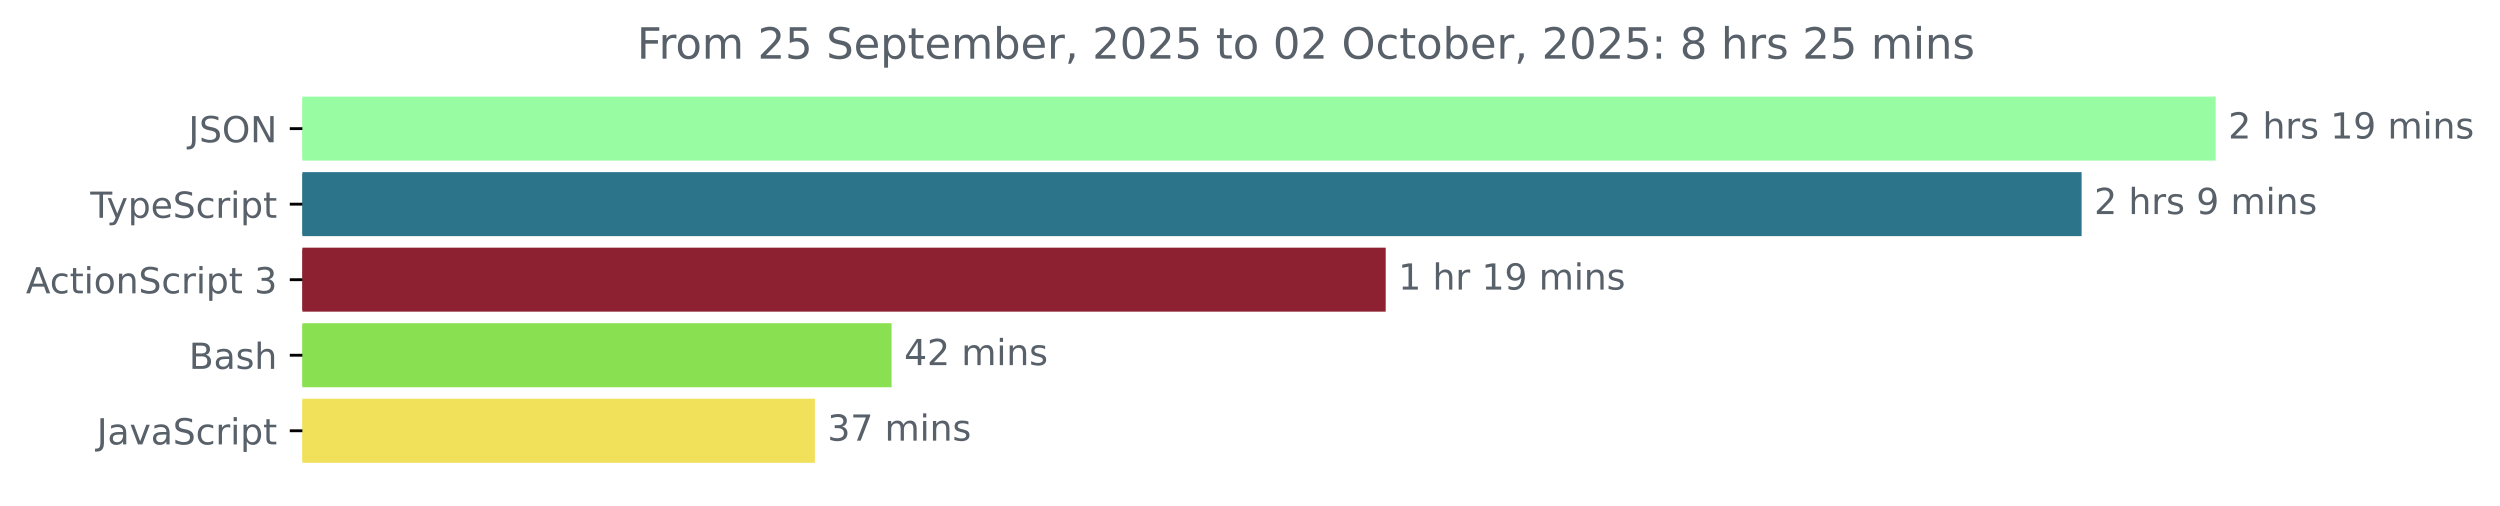
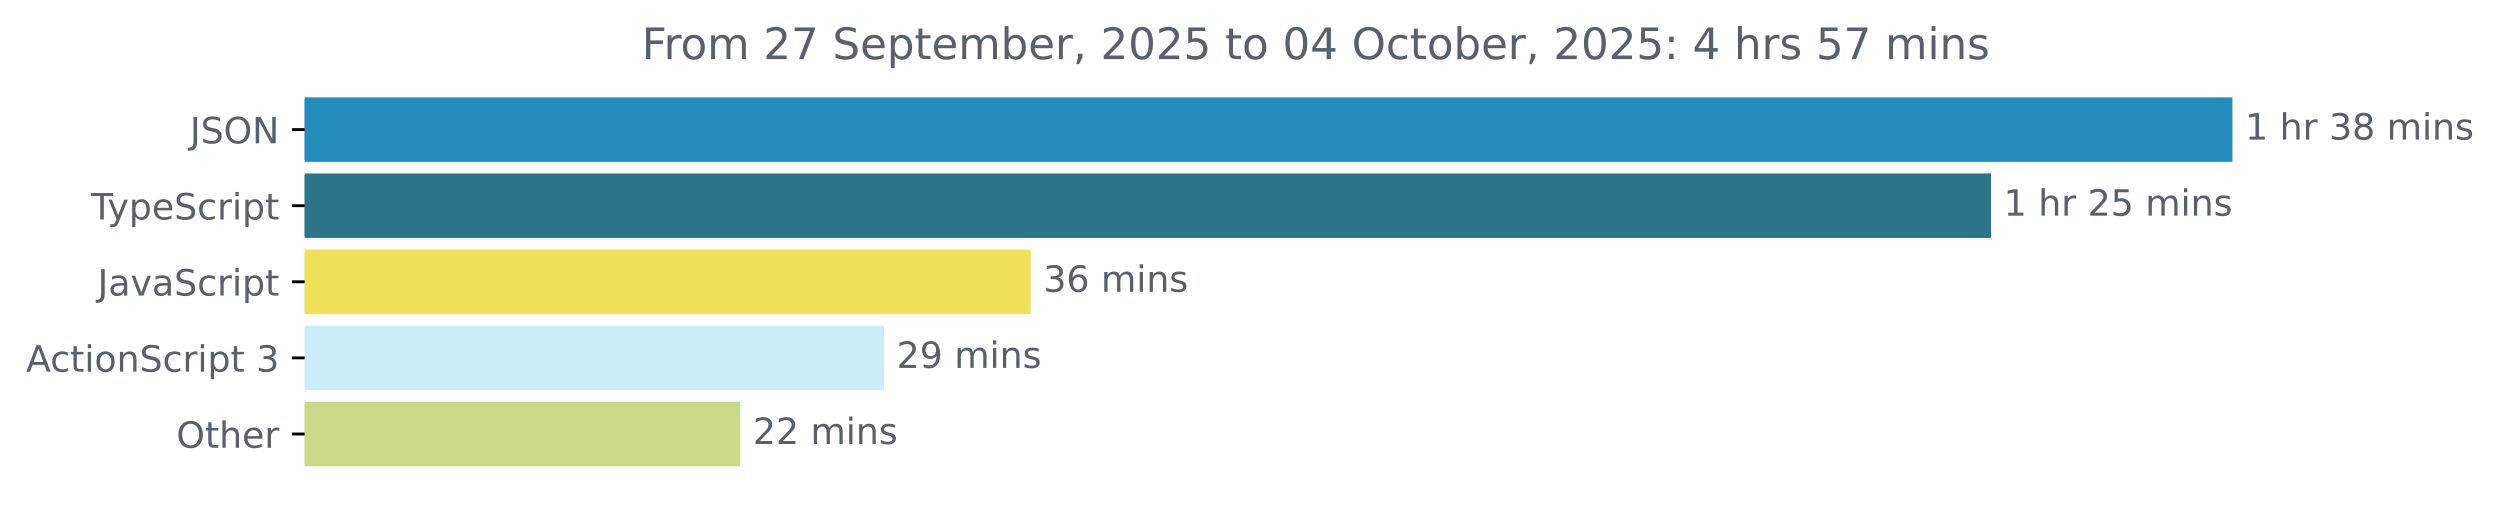
- <svg xmlns="http://www.w3.org/2000/svg" xmlns:xlink="http://www.w3.org/1999/xlink" width="695.038pt" height="140.398pt" viewBox="0 0 695.038 140.398" version="1.1">
+ <svg xmlns="http://www.w3.org/2000/svg" xmlns:xlink="http://www.w3.org/1999/xlink" width="689.829pt" height="140.398pt" viewBox="0 0 689.829 140.398" version="1.1">
  <defs>
    <style type="text/css">*{stroke-linejoin: round; stroke-linecap: butt}</style>
  </defs>
  <g id="figure_1">
    <g id="patch_1">
-       <path d="M 0 140.398  L 695.038 140.398  L 695.038 0  L 0 0  L 0 140.398  z " style="fill: none" />
+       <path d="M 0 140.398  L 689.829 140.398  L 689.829 0  L 0 0  L 0 140.398  z " style="fill: none" />
    </g>
    <g id="axes_1">
      <g id="patch_2">
-         <path d="M 84.064 27.358  L 615.493 27.358  L 615.493 44.158  L 84.064 44.158  z " clip-path="url(#p13b6b1e597)" style="fill: #98fca2; stroke: #98fca2; stroke-linejoin: miter" />
+         <path d="M 84.064 27.358  L 615.493 27.358  L 615.493 44.158  L 84.064 44.158  z " clip-path="url(#pca2744cc79)" style="fill: #248dbb; stroke: #248dbb; stroke-linejoin: miter" />
      </g>
      <g id="patch_3">
-         <path d="M 84.064 48.358  L 578.22 48.358  L 578.22 65.158  L 84.064 65.158  z " clip-path="url(#p13b6b1e597)" style="fill: #2b7489; stroke: #2b7489; stroke-linejoin: miter" />
+         <path d="M 84.064 48.358  L 548.883 48.358  L 548.883 65.158  L 84.064 65.158  z " clip-path="url(#pca2744cc79)" style="fill: #2b7489; stroke: #2b7489; stroke-linejoin: miter" />
      </g>
      <g id="patch_4">
-         <path d="M 84.064 69.358  L 384.746 69.358  L 384.746 86.158  L 84.064 86.158  z " clip-path="url(#p13b6b1e597)" style="fill: #8d2131; stroke: #8d2131; stroke-linejoin: miter" />
+         <path d="M 84.064 69.358  L 283.894 69.358  L 283.894 86.158  L 84.064 86.158  z " clip-path="url(#pca2744cc79)" style="fill: #f1e05a; stroke: #f1e05a; stroke-linejoin: miter" />
      </g>
      <g id="patch_5">
-         <path d="M 84.064 90.358  L 247.374 90.358  L 247.374 107.158  L 84.064 107.158  z " clip-path="url(#p13b6b1e597)" style="fill: #89e051; stroke: #89e051; stroke-linejoin: miter" />
+         <path d="M 84.064 90.358  L 243.412 90.358  L 243.412 107.158  L 84.064 107.158  z " clip-path="url(#pca2744cc79)" style="fill: #ccedf7; stroke: #ccedf7; stroke-linejoin: miter" />
      </g>
      <g id="patch_6">
-         <path d="M 84.064 111.358  L 226.047 111.358  L 226.047 128.158  L 84.064 128.158  z " clip-path="url(#p13b6b1e597)" style="fill: #f1e05a; stroke: #f1e05a; stroke-linejoin: miter" />
+         <path d="M 84.064 111.358  L 203.736 111.358  L 203.736 128.158  L 84.064 128.158  z " clip-path="url(#pca2744cc79)" style="fill: #c8d988; stroke: #c8d988; stroke-linejoin: miter" />
      </g>
      <g id="matplotlib.axis_1" />
      <g id="matplotlib.axis_2">
        <g id="ytick_1">
          <g id="line2d_1">
            <defs>
-               <path id="m94da14eb3e" d="M 0 0  L -3.5 0  " style="stroke: #000000; stroke-width: 0.8" />
+               <path id="m88488f4f3e" d="M 0 0  L -3.5 0  " style="stroke: #000000; stroke-width: 0.8" />
            </defs>
            <g>
-               <use xlink:href="#m94da14eb3e" x="84.064" y="35.758" style="stroke: #000000; stroke-width: 0.8" />
+               <use xlink:href="#m88488f4f3e" x="84.064" y="35.758" style="stroke: #000000; stroke-width: 0.8" />
            </g>
          </g>
          <g id="text_1">
            <g style="fill: #586069" transform="translate(52.4125 39.55734) scale(0.1 -0.1)">
              <defs>
                <path id="DejaVuSans-4a" d="M 628 4666  L 1259 4666  L 1259 325  Q 1259 -519 939 -900  Q 619 -1281 -91 -1281  L -331 -1281  L -331 -750  L -134 -750  Q 284 -750 456 -515  Q 628 -281 628 325  L 628 4666  z " transform="scale(0.015625)" />
                <path id="DejaVuSans-53" d="M 3425 4513  L 3425 3897  Q 3066 4069 2747 4153  Q 2428 4238 2131 4238  Q 1616 4238 1336 4038  Q 1056 3838 1056 3469  Q 1056 3159 1242 3001  Q 1428 2844 1947 2747  L 2328 2669  Q 3034 2534 3370 2195  Q 3706 1856 3706 1288  Q 3706 609 3251 259  Q 2797 -91 1919 -91  Q 1588 -91 1214 -16  Q 841 59 441 206  L 441 856  Q 825 641 1194 531  Q 1563 422 1919 422  Q 2459 422 2753 634  Q 3047 847 3047 1241  Q 3047 1584 2836 1778  Q 2625 1972 2144 2069  L 1759 2144  Q 1053 2284 737 2584  Q 422 2884 422 3419  Q 422 4038 858 4394  Q 1294 4750 2059 4750  Q 2388 4750 2728 4690  Q 3069 4631 3425 4513  z " transform="scale(0.015625)" />
                <path id="DejaVuSans-4f" d="M 2522 4238  Q 1834 4238 1429 3725  Q 1025 3213 1025 2328  Q 1025 1447 1429 934  Q 1834 422 2522 422  Q 3209 422 3611 934  Q 4013 1447 4013 2328  Q 4013 3213 3611 3725  Q 3209 4238 2522 4238  z M 2522 4750  Q 3503 4750 4090 4092  Q 4678 3434 4678 2328  Q 4678 1225 4090 567  Q 3503 -91 2522 -91  Q 1538 -91 948 565  Q 359 1222 359 2328  Q 359 3434 948 4092  Q 1538 4750 2522 4750  z " transform="scale(0.015625)" />
                <path id="DejaVuSans-4e" d="M 628 4666  L 1478 4666  L 3547 763  L 3547 4666  L 4159 4666  L 4159 0  L 3309 0  L 1241 3903  L 1241 0  L 628 0  L 628 4666  z " transform="scale(0.015625)" />
              </defs>
              <use xlink:href="#DejaVuSans-4a" />
              <use xlink:href="#DejaVuSans-53" x="29.492" />
              <use xlink:href="#DejaVuSans-4f" x="92.969" />
              <use xlink:href="#DejaVuSans-4e" x="171.68" />
            </g>
          </g>
        </g>
        <g id="ytick_2">
          <g id="line2d_2">
            <g>
-               <use xlink:href="#m94da14eb3e" x="84.064" y="56.758" style="stroke: #000000; stroke-width: 0.8" />
+               <use xlink:href="#m88488f4f3e" x="84.064" y="56.758" style="stroke: #000000; stroke-width: 0.8" />
            </g>
          </g>
          <g id="text_2">
            <g style="fill: #586069" transform="translate(25.09375 60.55734) scale(0.1 -0.1)">
              <defs>
                <path id="DejaVuSans-54" d="M -19 4666  L 3928 4666  L 3928 4134  L 2272 4134  L 2272 0  L 1638 0  L 1638 4134  L -19 4134  L -19 4666  z " transform="scale(0.015625)" />
                <path id="DejaVuSans-79" d="M 2059 -325  Q 1816 -950 1584 -1140  Q 1353 -1331 966 -1331  L 506 -1331  L 506 -850  L 844 -850  Q 1081 -850 1212 -737  Q 1344 -625 1503 -206  L 1606 56  L 191 3500  L 800 3500  L 1894 763  L 2988 3500  L 3597 3500  L 2059 -325  z " transform="scale(0.015625)" />
                <path id="DejaVuSans-70" d="M 1159 525  L 1159 -1331  L 581 -1331  L 581 3500  L 1159 3500  L 1159 2969  Q 1341 3281 1617 3432  Q 1894 3584 2278 3584  Q 2916 3584 3314 3078  Q 3713 2572 3713 1747  Q 3713 922 3314 415  Q 2916 -91 2278 -91  Q 1894 -91 1617 61  Q 1341 213 1159 525  z M 3116 1747  Q 3116 2381 2855 2742  Q 2594 3103 2138 3103  Q 1681 3103 1420 2742  Q 1159 2381 1159 1747  Q 1159 1113 1420 752  Q 1681 391 2138 391  Q 2594 391 2855 752  Q 3116 1113 3116 1747  z " transform="scale(0.015625)" />
                <path id="DejaVuSans-65" d="M 3597 1894  L 3597 1613  L 953 1613  Q 991 1019 1311 708  Q 1631 397 2203 397  Q 2534 397 2845 478  Q 3156 559 3463 722  L 3463 178  Q 3153 47 2828 -22  Q 2503 -91 2169 -91  Q 1331 -91 842 396  Q 353 884 353 1716  Q 353 2575 817 3079  Q 1281 3584 2069 3584  Q 2775 3584 3186 3129  Q 3597 2675 3597 1894  z M 3022 2063  Q 3016 2534 2758 2815  Q 2500 3097 2075 3097  Q 1594 3097 1305 2825  Q 1016 2553 972 2059  L 3022 2063  z " transform="scale(0.015625)" />
                <path id="DejaVuSans-63" d="M 3122 3366  L 3122 2828  Q 2878 2963 2633 3030  Q 2388 3097 2138 3097  Q 1578 3097 1268 2742  Q 959 2388 959 1747  Q 959 1106 1268 751  Q 1578 397 2138 397  Q 2388 397 2633 464  Q 2878 531 3122 666  L 3122 134  Q 2881 22 2623 -34  Q 2366 -91 2075 -91  Q 1284 -91 818 406  Q 353 903 353 1747  Q 353 2603 823 3093  Q 1294 3584 2113 3584  Q 2378 3584 2631 3529  Q 2884 3475 3122 3366  z " transform="scale(0.015625)" />
                <path id="DejaVuSans-72" d="M 2631 2963  Q 2534 3019 2420 3045  Q 2306 3072 2169 3072  Q 1681 3072 1420 2755  Q 1159 2438 1159 1844  L 1159 0  L 581 0  L 581 3500  L 1159 3500  L 1159 2956  Q 1341 3275 1631 3429  Q 1922 3584 2338 3584  Q 2397 3584 2469 3576  Q 2541 3569 2628 3553  L 2631 2963  z " transform="scale(0.015625)" />
                <path id="DejaVuSans-69" d="M 603 3500  L 1178 3500  L 1178 0  L 603 0  L 603 3500  z M 603 4863  L 1178 4863  L 1178 4134  L 603 4134  L 603 4863  z " transform="scale(0.015625)" />
                <path id="DejaVuSans-74" d="M 1172 4494  L 1172 3500  L 2356 3500  L 2356 3053  L 1172 3053  L 1172 1153  Q 1172 725 1289 603  Q 1406 481 1766 481  L 2356 481  L 2356 0  L 1766 0  Q 1100 0 847 248  Q 594 497 594 1153  L 594 3053  L 172 3053  L 172 3500  L 594 3500  L 594 4494  L 1172 4494  z " transform="scale(0.015625)" />
              </defs>
              <use xlink:href="#DejaVuSans-54" />
              <use xlink:href="#DejaVuSans-79" x="45.459" />
              <use xlink:href="#DejaVuSans-70" x="104.639" />
              <use xlink:href="#DejaVuSans-65" x="168.115" />
              <use xlink:href="#DejaVuSans-53" x="229.639" />
              <use xlink:href="#DejaVuSans-63" x="293.115" />
              <use xlink:href="#DejaVuSans-72" x="348.096" />
              <use xlink:href="#DejaVuSans-69" x="389.209" />
              <use xlink:href="#DejaVuSans-70" x="416.992" />
              <use xlink:href="#DejaVuSans-74" x="480.469" />
            </g>
          </g>
        </g>
        <g id="ytick_3">
          <g id="line2d_3">
            <g>
-               <use xlink:href="#m94da14eb3e" x="84.064" y="77.758" style="stroke: #000000; stroke-width: 0.8" />
+               <use xlink:href="#m88488f4f3e" x="84.064" y="77.758" style="stroke: #000000; stroke-width: 0.8" />
            </g>
          </g>
          <g id="text_3">
-             <g style="fill: #586069" transform="translate(7.2 81.55734) scale(0.1 -0.1)">
+             <g style="fill: #586069" transform="translate(26.93437 81.55734) scale(0.1 -0.1)">
+               <defs>
+                 <path id="DejaVuSans-61" d="M 2194 1759  Q 1497 1759 1228 1600  Q 959 1441 959 1056  Q 959 750 1161 570  Q 1363 391 1709 391  Q 2188 391 2477 730  Q 2766 1069 2766 1631  L 2766 1759  L 2194 1759  z M 3341 1997  L 3341 0  L 2766 0  L 2766 531  Q 2569 213 2275 61  Q 1981 -91 1556 -91  Q 1019 -91 701 211  Q 384 513 384 1019  Q 384 1609 779 1909  Q 1175 2209 1959 2209  L 2766 2209  L 2766 2266  Q 2766 2663 2505 2880  Q 2244 3097 1772 3097  Q 1472 3097 1187 3025  Q 903 2953 641 2809  L 641 3341  Q 956 3463 1253 3523  Q 1550 3584 1831 3584  Q 2591 3584 2966 3190  Q 3341 2797 3341 1997  z " transform="scale(0.015625)" />
+                 <path id="DejaVuSans-76" d="M 191 3500  L 800 3500  L 1894 563  L 2988 3500  L 3597 3500  L 2284 0  L 1503 0  L 191 3500  z " transform="scale(0.015625)" />
+               </defs>
+               <use xlink:href="#DejaVuSans-4a" />
+               <use xlink:href="#DejaVuSans-61" x="29.492" />
+               <use xlink:href="#DejaVuSans-76" x="90.771" />
+               <use xlink:href="#DejaVuSans-61" x="149.951" />
+               <use xlink:href="#DejaVuSans-53" x="211.23" />
+               <use xlink:href="#DejaVuSans-63" x="274.707" />
+               <use xlink:href="#DejaVuSans-72" x="329.688" />
+               <use xlink:href="#DejaVuSans-69" x="370.801" />
+               <use xlink:href="#DejaVuSans-70" x="398.584" />
+               <use xlink:href="#DejaVuSans-74" x="462.061" />
+             </g>
+           </g>
+         </g>
+         <g id="ytick_4">
+           <g id="line2d_4">
+             <g>
+               <use xlink:href="#m88488f4f3e" x="84.064" y="98.758" style="stroke: #000000; stroke-width: 0.8" />
+             </g>
+           </g>
+           <g id="text_4">
+             <g style="fill: #586069" transform="translate(7.2 102.5573) scale(0.1 -0.1)">
              <defs>
                <path id="DejaVuSans-41" d="M 2188 4044  L 1331 1722  L 3047 1722  L 2188 4044  z M 1831 4666  L 2547 4666  L 4325 0  L 3669 0  L 3244 1197  L 1141 1197  L 716 0  L 50 0  L 1831 4666  z " transform="scale(0.015625)" />
                <path id="DejaVuSans-6f" d="M 1959 3097  Q 1497 3097 1228 2736  Q 959 2375 959 1747  Q 959 1119 1226 758  Q 1494 397 1959 397  Q 2419 397 2687 759  Q 2956 1122 2956 1747  Q 2956 2369 2687 2733  Q 2419 3097 1959 3097  z M 1959 3584  Q 2709 3584 3137 3096  Q 3566 2609 3566 1747  Q 3566 888 3137 398  Q 2709 -91 1959 -91  Q 1206 -91 779 398  Q 353 888 353 1747  Q 353 2609 779 3096  Q 1206 3584 1959 3584  z " transform="scale(0.015625)" />
                <path id="DejaVuSans-6e" d="M 3513 2113  L 3513 0  L 2938 0  L 2938 2094  Q 2938 2591 2744 2837  Q 2550 3084 2163 3084  Q 1697 3084 1428 2787  Q 1159 2491 1159 1978  L 1159 0  L 581 0  L 581 3500  L 1159 3500  L 1159 2956  Q 1366 3272 1645 3428  Q 1925 3584 2291 3584  Q 2894 3584 3203 3211  Q 3513 2838 3513 2113  z " transform="scale(0.015625)" />
                <path id="DejaVuSans-20" transform="scale(0.015625)" />
                <path id="DejaVuSans-33" d="M 2597 2516  Q 3050 2419 3304 2112  Q 3559 1806 3559 1356  Q 3559 666 3084 287  Q 2609 -91 1734 -91  Q 1441 -91 1130 -33  Q 819 25 488 141  L 488 750  Q 750 597 1062 519  Q 1375 441 1716 441  Q 2309 441 2620 675  Q 2931 909 2931 1356  Q 2931 1769 2642 2001  Q 2353 2234 1838 2234  L 1294 2234  L 1294 2753  L 1863 2753  Q 2328 2753 2575 2939  Q 2822 3125 2822 3475  Q 2822 3834 2567 4026  Q 2313 4219 1838 4219  Q 1578 4219 1281 4162  Q 984 4106 628 3988  L 628 4550  Q 988 4650 1302 4700  Q 1616 4750 1894 4750  Q 2613 4750 3031 4423  Q 3450 4097 3450 3541  Q 3450 3153 3228 2886  Q 3006 2619 2597 2516  z " transform="scale(0.015625)" />
              </defs>
              <use xlink:href="#DejaVuSans-41" />
              <use xlink:href="#DejaVuSans-63" x="66.658" />
              <use xlink:href="#DejaVuSans-74" x="121.639" />
              <use xlink:href="#DejaVuSans-69" x="160.848" />
              <use xlink:href="#DejaVuSans-6f" x="188.631" />
              <use xlink:href="#DejaVuSans-6e" x="249.812" />
              <use xlink:href="#DejaVuSans-53" x="313.191" />
              <use xlink:href="#DejaVuSans-63" x="376.668" />
              <use xlink:href="#DejaVuSans-72" x="431.648" />
              <use xlink:href="#DejaVuSans-69" x="472.762" />
              <use xlink:href="#DejaVuSans-70" x="500.545" />
              <use xlink:href="#DejaVuSans-74" x="564.021" />
              <use xlink:href="#DejaVuSans-20" x="603.23" />
              <use xlink:href="#DejaVuSans-33" x="635.018" />
            </g>
          </g>
        </g>
-         <g id="ytick_4">
-           <g id="line2d_4">
-             <g>
-               <use xlink:href="#m94da14eb3e" x="84.064" y="98.758" style="stroke: #000000; stroke-width: 0.8" />
-             </g>
-           </g>
-           <g id="text_4">
-             <g style="fill: #586069" transform="translate(52.52813 102.5573) scale(0.1 -0.1)">
-               <defs>
-                 <path id="DejaVuSans-42" d="M 1259 2228  L 1259 519  L 2272 519  Q 2781 519 3026 730  Q 3272 941 3272 1375  Q 3272 1813 3026 2020  Q 2781 2228 2272 2228  L 1259 2228  z M 1259 4147  L 1259 2741  L 2194 2741  Q 2656 2741 2882 2914  Q 3109 3088 3109 3444  Q 3109 3797 2882 3972  Q 2656 4147 2194 4147  L 1259 4147  z M 628 4666  L 2241 4666  Q 2963 4666 3353 4366  Q 3744 4066 3744 3513  Q 3744 3084 3544 2831  Q 3344 2578 2956 2516  Q 3422 2416 3680 2098  Q 3938 1781 3938 1306  Q 3938 681 3513 340  Q 3088 0 2303 0  L 628 0  L 628 4666  z " transform="scale(0.015625)" />
-                 <path id="DejaVuSans-61" d="M 2194 1759  Q 1497 1759 1228 1600  Q 959 1441 959 1056  Q 959 750 1161 570  Q 1363 391 1709 391  Q 2188 391 2477 730  Q 2766 1069 2766 1631  L 2766 1759  L 2194 1759  z M 3341 1997  L 3341 0  L 2766 0  L 2766 531  Q 2569 213 2275 61  Q 1981 -91 1556 -91  Q 1019 -91 701 211  Q 384 513 384 1019  Q 384 1609 779 1909  Q 1175 2209 1959 2209  L 2766 2209  L 2766 2266  Q 2766 2663 2505 2880  Q 2244 3097 1772 3097  Q 1472 3097 1187 3025  Q 903 2953 641 2809  L 641 3341  Q 956 3463 1253 3523  Q 1550 3584 1831 3584  Q 2591 3584 2966 3190  Q 3341 2797 3341 1997  z " transform="scale(0.015625)" />
-                 <path id="DejaVuSans-73" d="M 2834 3397  L 2834 2853  Q 2591 2978 2328 3040  Q 2066 3103 1784 3103  Q 1356 3103 1142 2972  Q 928 2841 928 2578  Q 928 2378 1081 2264  Q 1234 2150 1697 2047  L 1894 2003  Q 2506 1872 2764 1633  Q 3022 1394 3022 966  Q 3022 478 2636 193  Q 2250 -91 1575 -91  Q 1294 -91 989 -36  Q 684 19 347 128  L 347 722  Q 666 556 975 473  Q 1284 391 1588 391  Q 1994 391 2212 530  Q 2431 669 2431 922  Q 2431 1156 2273 1281  Q 2116 1406 1581 1522  L 1381 1569  Q 847 1681 609 1914  Q 372 2147 372 2553  Q 372 3047 722 3315  Q 1072 3584 1716 3584  Q 2034 3584 2315 3537  Q 2597 3491 2834 3397  z " transform="scale(0.015625)" />
-                 <path id="DejaVuSans-68" d="M 3513 2113  L 3513 0  L 2938 0  L 2938 2094  Q 2938 2591 2744 2837  Q 2550 3084 2163 3084  Q 1697 3084 1428 2787  Q 1159 2491 1159 1978  L 1159 0  L 581 0  L 581 4863  L 1159 4863  L 1159 2956  Q 1366 3272 1645 3428  Q 1925 3584 2291 3584  Q 2894 3584 3203 3211  Q 3513 2838 3513 2113  z " transform="scale(0.015625)" />
-               </defs>
-               <use xlink:href="#DejaVuSans-42" />
-               <use xlink:href="#DejaVuSans-61" x="68.604" />
-               <use xlink:href="#DejaVuSans-73" x="129.883" />
-               <use xlink:href="#DejaVuSans-68" x="181.982" />
-             </g>
-           </g>
-         </g>
        <g id="ytick_5">
          <g id="line2d_5">
            <g>
-               <use xlink:href="#m94da14eb3e" x="84.064" y="119.758" style="stroke: #000000; stroke-width: 0.8" />
+               <use xlink:href="#m88488f4f3e" x="84.064" y="119.758" style="stroke: #000000; stroke-width: 0.8" />
            </g>
          </g>
          <g id="text_5">
-             <g style="fill: #586069" transform="translate(26.93437 123.5573) scale(0.1 -0.1)">
-               <defs>
-                 <path id="DejaVuSans-76" d="M 191 3500  L 800 3500  L 1894 563  L 2988 3500  L 3597 3500  L 2284 0  L 1503 0  L 191 3500  z " transform="scale(0.015625)" />
-               </defs>
-               <use xlink:href="#DejaVuSans-4a" />
-               <use xlink:href="#DejaVuSans-61" x="29.492" />
-               <use xlink:href="#DejaVuSans-76" x="90.771" />
-               <use xlink:href="#DejaVuSans-61" x="149.951" />
-               <use xlink:href="#DejaVuSans-53" x="211.23" />
-               <use xlink:href="#DejaVuSans-63" x="274.707" />
-               <use xlink:href="#DejaVuSans-72" x="329.688" />
-               <use xlink:href="#DejaVuSans-69" x="370.801" />
-               <use xlink:href="#DejaVuSans-70" x="398.584" />
-               <use xlink:href="#DejaVuSans-74" x="462.061" />
+             <g style="fill: #586069" transform="translate(48.67031 123.5573) scale(0.1 -0.1)">
+               <defs>
+                 <path id="DejaVuSans-68" d="M 3513 2113  L 3513 0  L 2938 0  L 2938 2094  Q 2938 2591 2744 2837  Q 2550 3084 2163 3084  Q 1697 3084 1428 2787  Q 1159 2491 1159 1978  L 1159 0  L 581 0  L 581 4863  L 1159 4863  L 1159 2956  Q 1366 3272 1645 3428  Q 1925 3584 2291 3584  Q 2894 3584 3203 3211  Q 3513 2838 3513 2113  z " transform="scale(0.015625)" />
+               </defs>
+               <use xlink:href="#DejaVuSans-4f" />
+               <use xlink:href="#DejaVuSans-74" x="78.711" />
+               <use xlink:href="#DejaVuSans-68" x="117.92" />
+               <use xlink:href="#DejaVuSans-65" x="181.299" />
+               <use xlink:href="#DejaVuSans-72" x="242.822" />
            </g>
          </g>
        </g>
      </g>
      <g id="text_6">
        <g style="fill: #586069" transform="translate(619.4926 38.5175) scale(0.1 -0.1)">
          <defs>
-             <path id="DejaVuSans-32" d="M 1228 531  L 3431 531  L 3431 0  L 469 0  L 469 531  Q 828 903 1448 1529  Q 2069 2156 2228 2338  Q 2531 2678 2651 2914  Q 2772 3150 2772 3378  Q 2772 3750 2511 3984  Q 2250 4219 1831 4219  Q 1534 4219 1204 4116  Q 875 4013 500 3803  L 500 4441  Q 881 4594 1212 4672  Q 1544 4750 1819 4750  Q 2544 4750 2975 4387  Q 3406 4025 3406 3419  Q 3406 3131 3298 2873  Q 3191 2616 2906 2266  Q 2828 2175 2409 1742  Q 1991 1309 1228 531  z " transform="scale(0.015625)" />
            <path id="DejaVuSans-31" d="M 794 531  L 1825 531  L 1825 4091  L 703 3866  L 703 4441  L 1819 4666  L 2450 4666  L 2450 531  L 3481 531  L 3481 0  L 794 0  L 794 531  z " transform="scale(0.015625)" />
-             <path id="DejaVuSans-39" d="M 703 97  L 703 672  Q 941 559 1184 500  Q 1428 441 1663 441  Q 2288 441 2617 861  Q 2947 1281 2994 2138  Q 2813 1869 2534 1725  Q 2256 1581 1919 1581  Q 1219 1581 811 2004  Q 403 2428 403 3163  Q 403 3881 828 4315  Q 1253 4750 1959 4750  Q 2769 4750 3195 4129  Q 3622 3509 3622 2328  Q 3622 1225 3098 567  Q 2575 -91 1691 -91  Q 1453 -91 1209 -44  Q 966 3 703 97  z M 1959 2075  Q 2384 2075 2632 2365  Q 2881 2656 2881 3163  Q 2881 3666 2632 3958  Q 2384 4250 1959 4250  Q 1534 4250 1286 3958  Q 1038 3666 1038 3163  Q 1038 2656 1286 2365  Q 1534 2075 1959 2075  z " transform="scale(0.015625)" />
+             <path id="DejaVuSans-38" d="M 2034 2216  Q 1584 2216 1326 1975  Q 1069 1734 1069 1313  Q 1069 891 1326 650  Q 1584 409 2034 409  Q 2484 409 2743 651  Q 3003 894 3003 1313  Q 3003 1734 2745 1975  Q 2488 2216 2034 2216  z M 1403 2484  Q 997 2584 770 2862  Q 544 3141 544 3541  Q 544 4100 942 4425  Q 1341 4750 2034 4750  Q 2731 4750 3128 4425  Q 3525 4100 3525 3541  Q 3525 3141 3298 2862  Q 3072 2584 2669 2484  Q 3125 2378 3379 2068  Q 3634 1759 3634 1313  Q 3634 634 3220 271  Q 2806 -91 2034 -91  Q 1263 -91 848 271  Q 434 634 434 1313  Q 434 1759 690 2068  Q 947 2378 1403 2484  z M 1172 3481  Q 1172 3119 1398 2916  Q 1625 2713 2034 2713  Q 2441 2713 2670 2916  Q 2900 3119 2900 3481  Q 2900 3844 2670 4047  Q 2441 4250 2034 4250  Q 1625 4250 1398 4047  Q 1172 3844 1172 3481  z " transform="scale(0.015625)" />
            <path id="DejaVuSans-6d" d="M 3328 2828  Q 3544 3216 3844 3400  Q 4144 3584 4550 3584  Q 5097 3584 5394 3201  Q 5691 2819 5691 2113  L 5691 0  L 5113 0  L 5113 2094  Q 5113 2597 4934 2840  Q 4756 3084 4391 3084  Q 3944 3084 3684 2787  Q 3425 2491 3425 1978  L 3425 0  L 2847 0  L 2847 2094  Q 2847 2600 2669 2842  Q 2491 3084 2119 3084  Q 1678 3084 1418 2786  Q 1159 2488 1159 1978  L 1159 0  L 581 0  L 581 3500  L 1159 3500  L 1159 2956  Q 1356 3278 1631 3431  Q 1906 3584 2284 3584  Q 2666 3584 2933 3390  Q 3200 3197 3328 2828  z " transform="scale(0.015625)" />
-           </defs>
-           <use xlink:href="#DejaVuSans-32" />
-           <use xlink:href="#DejaVuSans-20" x="63.623" />
-           <use xlink:href="#DejaVuSans-68" x="95.41" />
-           <use xlink:href="#DejaVuSans-72" x="158.789" />
-           <use xlink:href="#DejaVuSans-73" x="199.902" />
-           <use xlink:href="#DejaVuSans-20" x="252.002" />
-           <use xlink:href="#DejaVuSans-31" x="283.789" />
-           <use xlink:href="#DejaVuSans-39" x="347.412" />
-           <use xlink:href="#DejaVuSans-20" x="411.035" />
-           <use xlink:href="#DejaVuSans-6d" x="442.822" />
-           <use xlink:href="#DejaVuSans-69" x="540.234" />
-           <use xlink:href="#DejaVuSans-6e" x="568.018" />
-           <use xlink:href="#DejaVuSans-73" x="631.396" />
-         </g>
-       </g>
-       <g id="text_7">
-         <g style="fill: #586069" transform="translate(582.2196 59.5175) scale(0.1 -0.1)">
-           <use xlink:href="#DejaVuSans-32" />
-           <use xlink:href="#DejaVuSans-20" x="63.623" />
-           <use xlink:href="#DejaVuSans-68" x="95.41" />
-           <use xlink:href="#DejaVuSans-72" x="158.789" />
-           <use xlink:href="#DejaVuSans-73" x="199.902" />
-           <use xlink:href="#DejaVuSans-20" x="252.002" />
-           <use xlink:href="#DejaVuSans-39" x="283.789" />
-           <use xlink:href="#DejaVuSans-20" x="347.412" />
-           <use xlink:href="#DejaVuSans-6d" x="379.199" />
-           <use xlink:href="#DejaVuSans-69" x="476.611" />
-           <use xlink:href="#DejaVuSans-6e" x="504.395" />
-           <use xlink:href="#DejaVuSans-73" x="567.773" />
-         </g>
-       </g>
-       <g id="text_8">
-         <g style="fill: #586069" transform="translate(388.7458 80.5175) scale(0.1 -0.1)">
+             <path id="DejaVuSans-73" d="M 2834 3397  L 2834 2853  Q 2591 2978 2328 3040  Q 2066 3103 1784 3103  Q 1356 3103 1142 2972  Q 928 2841 928 2578  Q 928 2378 1081 2264  Q 1234 2150 1697 2047  L 1894 2003  Q 2506 1872 2764 1633  Q 3022 1394 3022 966  Q 3022 478 2636 193  Q 2250 -91 1575 -91  Q 1294 -91 989 -36  Q 684 19 347 128  L 347 722  Q 666 556 975 473  Q 1284 391 1588 391  Q 1994 391 2212 530  Q 2431 669 2431 922  Q 2431 1156 2273 1281  Q 2116 1406 1581 1522  L 1381 1569  Q 847 1681 609 1914  Q 372 2147 372 2553  Q 372 3047 722 3315  Q 1072 3584 1716 3584  Q 2034 3584 2315 3537  Q 2597 3491 2834 3397  z " transform="scale(0.015625)" />
+           </defs>
          <use xlink:href="#DejaVuSans-31" />
          <use xlink:href="#DejaVuSans-20" x="63.623" />
          <use xlink:href="#DejaVuSans-68" x="95.41" />
          <use xlink:href="#DejaVuSans-72" x="158.789" />
          <use xlink:href="#DejaVuSans-20" x="199.902" />
-           <use xlink:href="#DejaVuSans-31" x="231.689" />
-           <use xlink:href="#DejaVuSans-39" x="295.312" />
+           <use xlink:href="#DejaVuSans-33" x="231.689" />
+           <use xlink:href="#DejaVuSans-38" x="295.312" />
          <use xlink:href="#DejaVuSans-20" x="358.936" />
          <use xlink:href="#DejaVuSans-6d" x="390.723" />
          <use xlink:href="#DejaVuSans-69" x="488.135" />
          <use xlink:href="#DejaVuSans-6e" x="515.918" />
          <use xlink:href="#DejaVuSans-73" x="579.297" />
        </g>
      </g>
+       <g id="text_7">
+         <g style="fill: #586069" transform="translate(552.8826 59.5175) scale(0.1 -0.1)">
+           <defs>
+             <path id="DejaVuSans-32" d="M 1228 531  L 3431 531  L 3431 0  L 469 0  L 469 531  Q 828 903 1448 1529  Q 2069 2156 2228 2338  Q 2531 2678 2651 2914  Q 2772 3150 2772 3378  Q 2772 3750 2511 3984  Q 2250 4219 1831 4219  Q 1534 4219 1204 4116  Q 875 4013 500 3803  L 500 4441  Q 881 4594 1212 4672  Q 1544 4750 1819 4750  Q 2544 4750 2975 4387  Q 3406 4025 3406 3419  Q 3406 3131 3298 2873  Q 3191 2616 2906 2266  Q 2828 2175 2409 1742  Q 1991 1309 1228 531  z " transform="scale(0.015625)" />
+             <path id="DejaVuSans-35" d="M 691 4666  L 3169 4666  L 3169 4134  L 1269 4134  L 1269 2991  Q 1406 3038 1543 3061  Q 1681 3084 1819 3084  Q 2600 3084 3056 2656  Q 3513 2228 3513 1497  Q 3513 744 3044 326  Q 2575 -91 1722 -91  Q 1428 -91 1123 -41  Q 819 9 494 109  L 494 744  Q 775 591 1075 516  Q 1375 441 1709 441  Q 2250 441 2565 725  Q 2881 1009 2881 1497  Q 2881 1984 2565 2268  Q 2250 2553 1709 2553  Q 1456 2553 1204 2497  Q 953 2441 691 2322  L 691 4666  z " transform="scale(0.015625)" />
+           </defs>
+           <use xlink:href="#DejaVuSans-31" />
+           <use xlink:href="#DejaVuSans-20" x="63.623" />
+           <use xlink:href="#DejaVuSans-68" x="95.41" />
+           <use xlink:href="#DejaVuSans-72" x="158.789" />
+           <use xlink:href="#DejaVuSans-20" x="199.902" />
+           <use xlink:href="#DejaVuSans-32" x="231.689" />
+           <use xlink:href="#DejaVuSans-35" x="295.312" />
+           <use xlink:href="#DejaVuSans-20" x="358.936" />
+           <use xlink:href="#DejaVuSans-6d" x="390.723" />
+           <use xlink:href="#DejaVuSans-69" x="488.135" />
+           <use xlink:href="#DejaVuSans-6e" x="515.918" />
+           <use xlink:href="#DejaVuSans-73" x="579.297" />
+         </g>
+       </g>
+       <g id="text_8">
+         <g style="fill: #586069" transform="translate(287.8941 80.5175) scale(0.1 -0.1)">
+           <defs>
+             <path id="DejaVuSans-36" d="M 2113 2584  Q 1688 2584 1439 2293  Q 1191 2003 1191 1497  Q 1191 994 1439 701  Q 1688 409 2113 409  Q 2538 409 2786 701  Q 3034 994 3034 1497  Q 3034 2003 2786 2293  Q 2538 2584 2113 2584  z M 3366 4563  L 3366 3988  Q 3128 4100 2886 4159  Q 2644 4219 2406 4219  Q 1781 4219 1451 3797  Q 1122 3375 1075 2522  Q 1259 2794 1537 2939  Q 1816 3084 2150 3084  Q 2853 3084 3261 2657  Q 3669 2231 3669 1497  Q 3669 778 3244 343  Q 2819 -91 2113 -91  Q 1303 -91 875 529  Q 447 1150 447 2328  Q 447 3434 972 4092  Q 1497 4750 2381 4750  Q 2619 4750 2861 4703  Q 3103 4656 3366 4563  z " transform="scale(0.015625)" />
+           </defs>
+           <use xlink:href="#DejaVuSans-33" />
+           <use xlink:href="#DejaVuSans-36" x="63.623" />
+           <use xlink:href="#DejaVuSans-20" x="127.246" />
+           <use xlink:href="#DejaVuSans-6d" x="159.033" />
+           <use xlink:href="#DejaVuSans-69" x="256.445" />
+           <use xlink:href="#DejaVuSans-6e" x="284.229" />
+           <use xlink:href="#DejaVuSans-73" x="347.607" />
+         </g>
+       </g>
      <g id="text_9">
-         <g style="fill: #586069" transform="translate(251.3736 101.5175) scale(0.1 -0.1)">
-           <defs>
-             <path id="DejaVuSans-34" d="M 2419 4116  L 825 1625  L 2419 1625  L 2419 4116  z M 2253 4666  L 3047 4666  L 3047 1625  L 3713 1625  L 3713 1100  L 3047 1100  L 3047 0  L 2419 0  L 2419 1100  L 313 1100  L 313 1709  L 2253 4666  z " transform="scale(0.015625)" />
-           </defs>
-           <use xlink:href="#DejaVuSans-34" />
+         <g style="fill: #586069" transform="translate(247.412 101.5175) scale(0.1 -0.1)">
+           <defs>
+             <path id="DejaVuSans-39" d="M 703 97  L 703 672  Q 941 559 1184 500  Q 1428 441 1663 441  Q 2288 441 2617 861  Q 2947 1281 2994 2138  Q 2813 1869 2534 1725  Q 2256 1581 1919 1581  Q 1219 1581 811 2004  Q 403 2428 403 3163  Q 403 3881 828 4315  Q 1253 4750 1959 4750  Q 2769 4750 3195 4129  Q 3622 3509 3622 2328  Q 3622 1225 3098 567  Q 2575 -91 1691 -91  Q 1453 -91 1209 -44  Q 966 3 703 97  z M 1959 2075  Q 2384 2075 2632 2365  Q 2881 2656 2881 3163  Q 2881 3666 2632 3958  Q 2384 4250 1959 4250  Q 1534 4250 1286 3958  Q 1038 3666 1038 3163  Q 1038 2656 1286 2365  Q 1534 2075 1959 2075  z " transform="scale(0.015625)" />
+           </defs>
+           <use xlink:href="#DejaVuSans-32" />
+           <use xlink:href="#DejaVuSans-39" x="63.623" />
+           <use xlink:href="#DejaVuSans-20" x="127.246" />
+           <use xlink:href="#DejaVuSans-6d" x="159.033" />
+           <use xlink:href="#DejaVuSans-69" x="256.445" />
+           <use xlink:href="#DejaVuSans-6e" x="284.229" />
+           <use xlink:href="#DejaVuSans-73" x="347.607" />
+         </g>
+       </g>
+       <g id="text_10">
+         <g style="fill: #586069" transform="translate(207.7363 122.5175) scale(0.1 -0.1)">
+           <use xlink:href="#DejaVuSans-32" />
          <use xlink:href="#DejaVuSans-32" x="63.623" />
          <use xlink:href="#DejaVuSans-20" x="127.246" />
          <use xlink:href="#DejaVuSans-6d" x="159.033" />
          <use xlink:href="#DejaVuSans-69" x="256.445" />
          <use xlink:href="#DejaVuSans-6e" x="284.229" />
          <use xlink:href="#DejaVuSans-73" x="347.607" />
        </g>
      </g>
-       <g id="text_10">
-         <g style="fill: #586069" transform="translate(230.0473 122.5175) scale(0.1 -0.1)">
-           <defs>
-             <path id="DejaVuSans-37" d="M 525 4666  L 3525 4666  L 3525 4397  L 1831 0  L 1172 0  L 2766 4134  L 525 4134  L 525 4666  z " transform="scale(0.015625)" />
-           </defs>
-           <use xlink:href="#DejaVuSans-33" />
-           <use xlink:href="#DejaVuSans-37" x="63.623" />
-           <use xlink:href="#DejaVuSans-20" x="127.246" />
-           <use xlink:href="#DejaVuSans-6d" x="159.033" />
-           <use xlink:href="#DejaVuSans-69" x="256.445" />
-           <use xlink:href="#DejaVuSans-6e" x="284.229" />
-           <use xlink:href="#DejaVuSans-73" x="347.607" />
-         </g>
-       </g>
      <g id="text_11">
        <g style="fill: #586069" transform="translate(177.0913 16.31812) scale(0.12 -0.12)">
          <defs>
            <path id="DejaVuSans-46" d="M 628 4666  L 3309 4666  L 3309 4134  L 1259 4134  L 1259 2759  L 3109 2759  L 3109 2228  L 1259 2228  L 1259 0  L 628 0  L 628 4666  z " transform="scale(0.015625)" />
-             <path id="DejaVuSans-35" d="M 691 4666  L 3169 4666  L 3169 4134  L 1269 4134  L 1269 2991  Q 1406 3038 1543 3061  Q 1681 3084 1819 3084  Q 2600 3084 3056 2656  Q 3513 2228 3513 1497  Q 3513 744 3044 326  Q 2575 -91 1722 -91  Q 1428 -91 1123 -41  Q 819 9 494 109  L 494 744  Q 775 591 1075 516  Q 1375 441 1709 441  Q 2250 441 2565 725  Q 2881 1009 2881 1497  Q 2881 1984 2565 2268  Q 2250 2553 1709 2553  Q 1456 2553 1204 2497  Q 953 2441 691 2322  L 691 4666  z " transform="scale(0.015625)" />
+             <path id="DejaVuSans-37" d="M 525 4666  L 3525 4666  L 3525 4397  L 1831 0  L 1172 0  L 2766 4134  L 525 4134  L 525 4666  z " transform="scale(0.015625)" />
            <path id="DejaVuSans-62" d="M 3116 1747  Q 3116 2381 2855 2742  Q 2594 3103 2138 3103  Q 1681 3103 1420 2742  Q 1159 2381 1159 1747  Q 1159 1113 1420 752  Q 1681 391 2138 391  Q 2594 391 2855 752  Q 3116 1113 3116 1747  z M 1159 2969  Q 1341 3281 1617 3432  Q 1894 3584 2278 3584  Q 2916 3584 3314 3078  Q 3713 2572 3713 1747  Q 3713 922 3314 415  Q 2916 -91 2278 -91  Q 1894 -91 1617 61  Q 1341 213 1159 525  L 1159 0  L 581 0  L 581 4863  L 1159 4863  L 1159 2969  z " transform="scale(0.015625)" />
            <path id="DejaVuSans-2c" d="M 750 794  L 1409 794  L 1409 256  L 897 -744  L 494 -744  L 750 256  L 750 794  z " transform="scale(0.015625)" />
            <path id="DejaVuSans-30" d="M 2034 4250  Q 1547 4250 1301 3770  Q 1056 3291 1056 2328  Q 1056 1369 1301 889  Q 1547 409 2034 409  Q 2525 409 2770 889  Q 3016 1369 3016 2328  Q 3016 3291 2770 3770  Q 2525 4250 2034 4250  z M 2034 4750  Q 2819 4750 3233 4129  Q 3647 3509 3647 2328  Q 3647 1150 3233 529  Q 2819 -91 2034 -91  Q 1250 -91 836 529  Q 422 1150 422 2328  Q 422 3509 836 4129  Q 1250 4750 2034 4750  z " transform="scale(0.015625)" />
+             <path id="DejaVuSans-34" d="M 2419 4116  L 825 1625  L 2419 1625  L 2419 4116  z M 2253 4666  L 3047 4666  L 3047 1625  L 3713 1625  L 3713 1100  L 3047 1100  L 3047 0  L 2419 0  L 2419 1100  L 313 1100  L 313 1709  L 2253 4666  z " transform="scale(0.015625)" />
            <path id="DejaVuSans-3a" d="M 750 794  L 1409 794  L 1409 0  L 750 0  L 750 794  z M 750 3309  L 1409 3309  L 1409 2516  L 750 2516  L 750 3309  z " transform="scale(0.015625)" />
-             <path id="DejaVuSans-38" d="M 2034 2216  Q 1584 2216 1326 1975  Q 1069 1734 1069 1313  Q 1069 891 1326 650  Q 1584 409 2034 409  Q 2484 409 2743 651  Q 3003 894 3003 1313  Q 3003 1734 2745 1975  Q 2488 2216 2034 2216  z M 1403 2484  Q 997 2584 770 2862  Q 544 3141 544 3541  Q 544 4100 942 4425  Q 1341 4750 2034 4750  Q 2731 4750 3128 4425  Q 3525 4100 3525 3541  Q 3525 3141 3298 2862  Q 3072 2584 2669 2484  Q 3125 2378 3379 2068  Q 3634 1759 3634 1313  Q 3634 634 3220 271  Q 2806 -91 2034 -91  Q 1263 -91 848 271  Q 434 634 434 1313  Q 434 1759 690 2068  Q 947 2378 1403 2484  z M 1172 3481  Q 1172 3119 1398 2916  Q 1625 2713 2034 2713  Q 2441 2713 2670 2916  Q 2900 3119 2900 3481  Q 2900 3844 2670 4047  Q 2441 4250 2034 4250  Q 1625 4250 1398 4047  Q 1172 3844 1172 3481  z " transform="scale(0.015625)" />
          </defs>
          <use xlink:href="#DejaVuSans-46" />
          <use xlink:href="#DejaVuSans-72" x="50.27" />
          <use xlink:href="#DejaVuSans-6f" x="89.133" />
          <use xlink:href="#DejaVuSans-6d" x="150.314" />
          <use xlink:href="#DejaVuSans-20" x="247.727" />
          <use xlink:href="#DejaVuSans-32" x="279.514" />
-           <use xlink:href="#DejaVuSans-35" x="343.137" />
+           <use xlink:href="#DejaVuSans-37" x="343.137" />
          <use xlink:href="#DejaVuSans-20" x="406.76" />
          <use xlink:href="#DejaVuSans-53" x="438.547" />
          <use xlink:href="#DejaVuSans-65" x="502.023" />
          <use xlink:href="#DejaVuSans-70" x="563.547" />
          <use xlink:href="#DejaVuSans-74" x="627.023" />
          <use xlink:href="#DejaVuSans-65" x="666.232" />
          <use xlink:href="#DejaVuSans-6d" x="727.756" />
          <use xlink:href="#DejaVuSans-62" x="825.168" />
          <use xlink:href="#DejaVuSans-65" x="888.645" />
          <use xlink:href="#DejaVuSans-72" x="950.168" />
          <use xlink:href="#DejaVuSans-2c" x="991.281" />
          <use xlink:href="#DejaVuSans-20" x="1023.068" />
          <use xlink:href="#DejaVuSans-32" x="1054.855" />
          <use xlink:href="#DejaVuSans-30" x="1118.479" />
          <use xlink:href="#DejaVuSans-32" x="1182.102" />
          <use xlink:href="#DejaVuSans-35" x="1245.725" />
          <use xlink:href="#DejaVuSans-20" x="1309.348" />
          <use xlink:href="#DejaVuSans-74" x="1341.135" />
          <use xlink:href="#DejaVuSans-6f" x="1380.344" />
          <use xlink:href="#DejaVuSans-20" x="1441.525" />
          <use xlink:href="#DejaVuSans-30" x="1473.312" />
-           <use xlink:href="#DejaVuSans-32" x="1536.936" />
+           <use xlink:href="#DejaVuSans-34" x="1536.936" />
          <use xlink:href="#DejaVuSans-20" x="1600.559" />
          <use xlink:href="#DejaVuSans-4f" x="1632.346" />
          <use xlink:href="#DejaVuSans-63" x="1711.057" />
          <use xlink:href="#DejaVuSans-74" x="1766.037" />
          <use xlink:href="#DejaVuSans-6f" x="1805.246" />
          <use xlink:href="#DejaVuSans-62" x="1866.428" />
          <use xlink:href="#DejaVuSans-65" x="1929.904" />
          <use xlink:href="#DejaVuSans-72" x="1991.428" />
          <use xlink:href="#DejaVuSans-2c" x="2032.541" />
          <use xlink:href="#DejaVuSans-20" x="2064.328" />
          <use xlink:href="#DejaVuSans-32" x="2096.115" />
          <use xlink:href="#DejaVuSans-30" x="2159.738" />
          <use xlink:href="#DejaVuSans-32" x="2223.361" />
          <use xlink:href="#DejaVuSans-35" x="2286.984" />
          <use xlink:href="#DejaVuSans-3a" x="2350.607" />
          <use xlink:href="#DejaVuSans-20" x="2384.299" />
-           <use xlink:href="#DejaVuSans-38" x="2416.086" />
+           <use xlink:href="#DejaVuSans-34" x="2416.086" />
          <use xlink:href="#DejaVuSans-20" x="2479.709" />
          <use xlink:href="#DejaVuSans-68" x="2511.496" />
          <use xlink:href="#DejaVuSans-72" x="2574.875" />
          <use xlink:href="#DejaVuSans-73" x="2615.988" />
          <use xlink:href="#DejaVuSans-20" x="2668.088" />
-           <use xlink:href="#DejaVuSans-32" x="2699.875" />
-           <use xlink:href="#DejaVuSans-35" x="2763.498" />
+           <use xlink:href="#DejaVuSans-35" x="2699.875" />
+           <use xlink:href="#DejaVuSans-37" x="2763.498" />
          <use xlink:href="#DejaVuSans-20" x="2827.121" />
          <use xlink:href="#DejaVuSans-6d" x="2858.908" />
          <use xlink:href="#DejaVuSans-69" x="2956.32" />
          <use xlink:href="#DejaVuSans-6e" x="2984.104" />
          <use xlink:href="#DejaVuSans-73" x="3047.482" />
        </g>
      </g>
    </g>
  </g>
  <defs>
-     <clipPath id="p13b6b1e597">
+     <clipPath id="pca2744cc79">
      <rect x="84.064" y="22.318" width="558" height="110.88" />
    </clipPath>
  </defs>
</svg>
